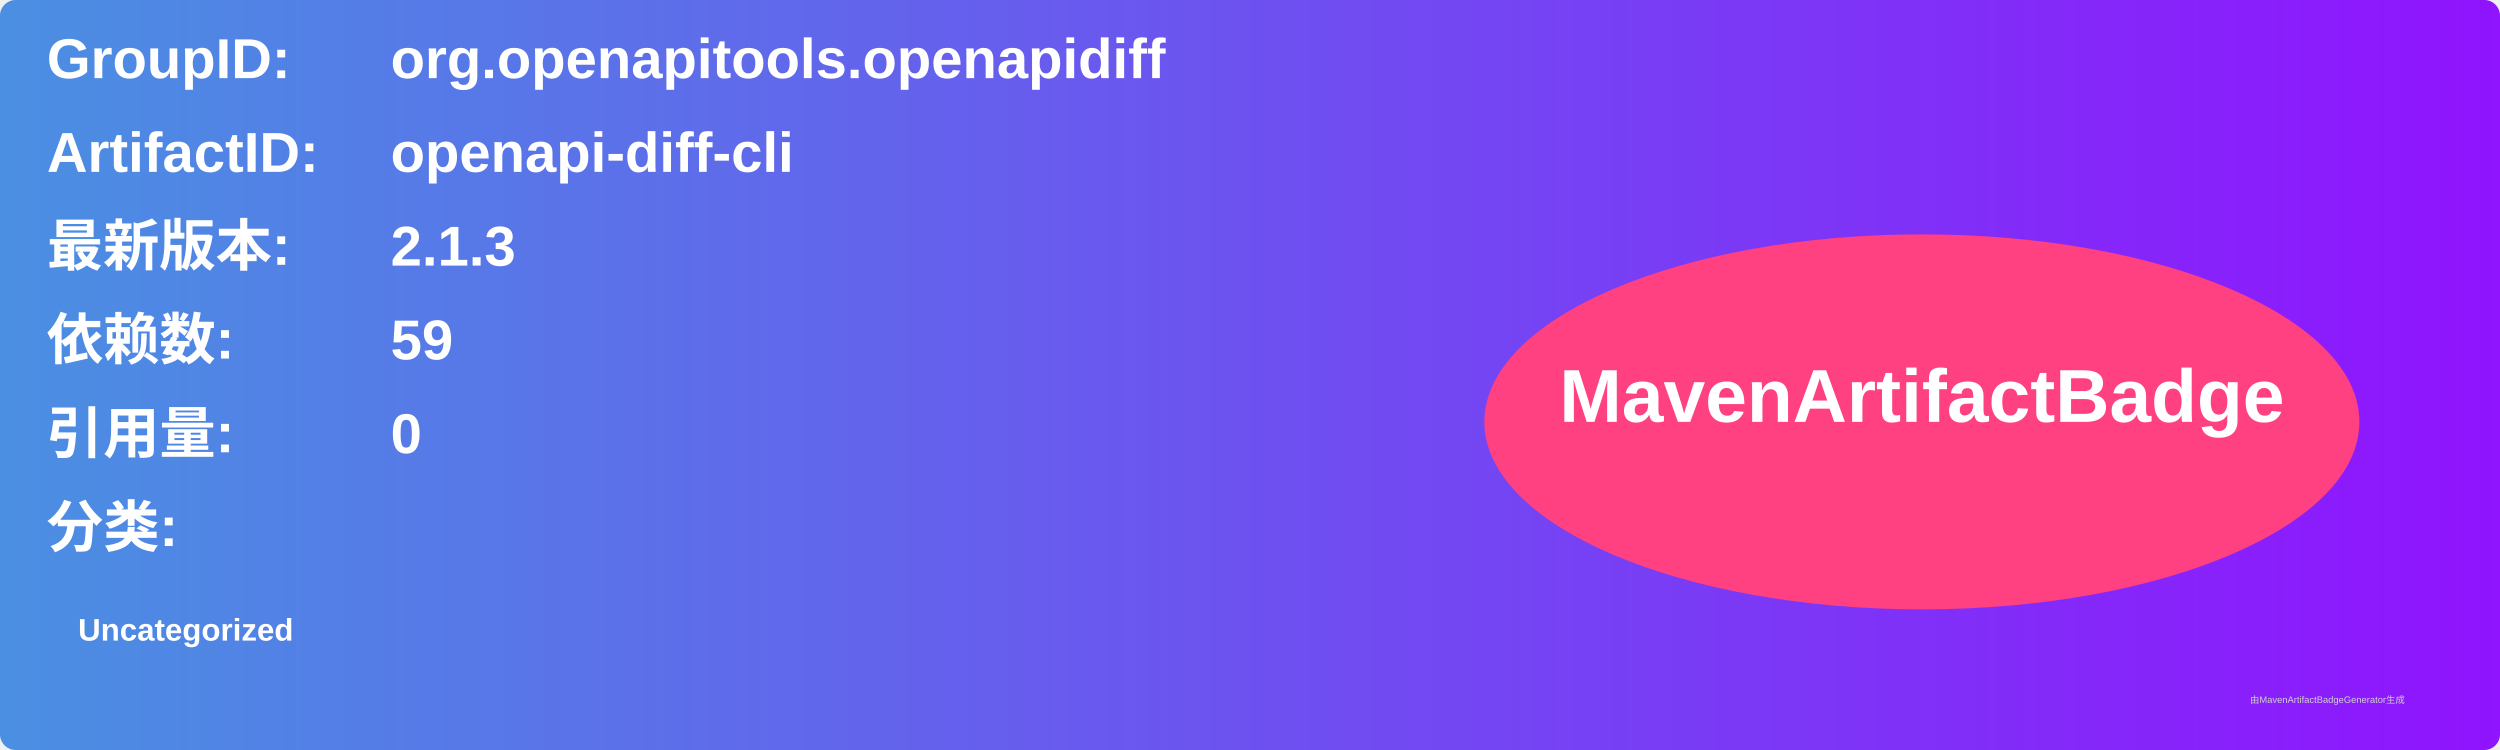
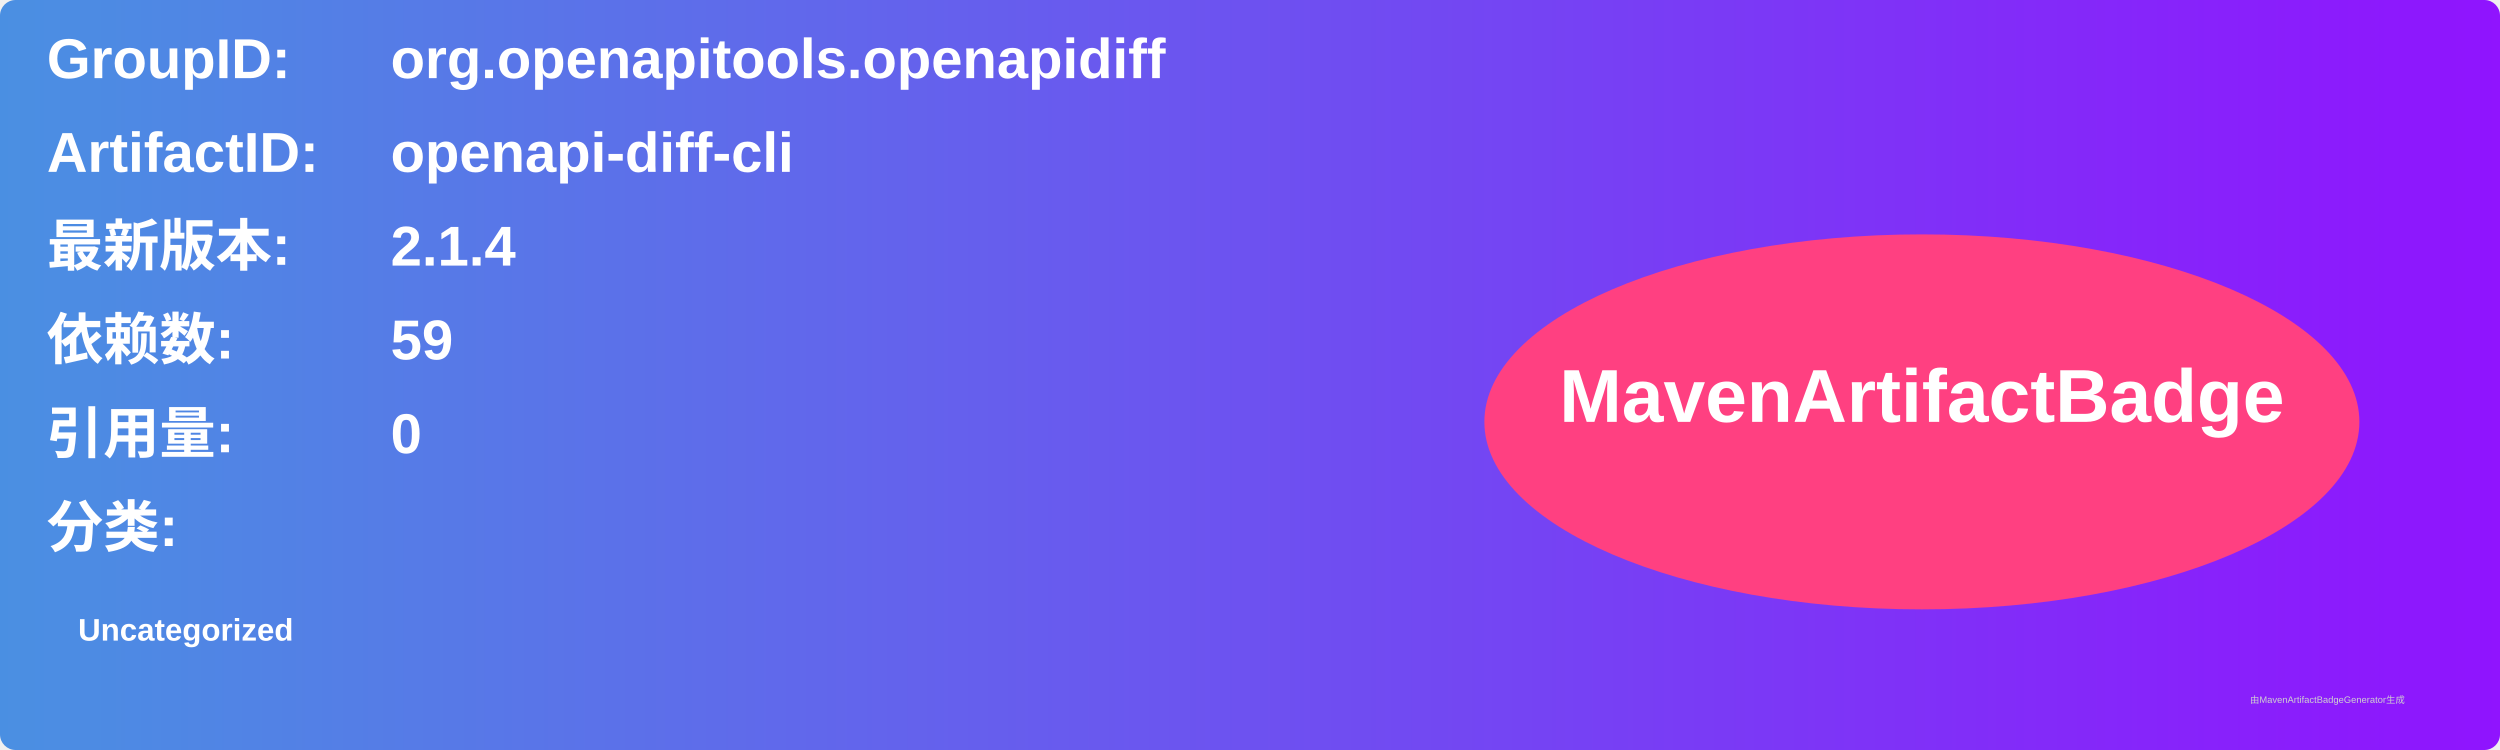
<svg xmlns="http://www.w3.org/2000/svg" width="800" height="240" viewBox="0 0 800 240">
  <linearGradient id="grad" x1="0%" y1="0%" x2="100%" y2="0%">
    <stop offset="0%" stop-color="#4a90e2" />
    <stop offset="100%" stop-color="#9013fe" />
  </linearGradient>
  <rect width="100%" height="100%" rx="5" ry="5" fill="url(#grad)" />
  <g transform="translate(15, 15)">
    <text x="0" y="10" font-family="Arial" font-size="18" fill="white" font-weight="bold" width="260">GroupID:</text>
    <text x="110" y="10" font-family="Arial" font-size="18" fill="white" font-weight="bold" width="460">org.openapitools.openapidiff</text>
    <text x="0" y="40" font-family="Arial" font-size="18" fill="white" font-weight="bold" width="260">ArtifactID:</text>
    <text x="110" y="40" font-family="Arial" font-size="18" fill="white" font-weight="bold" width="460">openapi-diff-cli</text>
    <text x="0" y="70" font-family="Arial" font-size="18" fill="white" font-weight="bold">最新版本:</text>
    <text x="110" y="70" font-family="Arial" font-size="18" fill="white" font-weight="bold">
-       <tspan font-weight="bold">2.1.3</tspan>
+       <tspan font-weight="bold">2.1.4</tspan>
    </text>
    <text x="0" y="100" font-family="Arial" font-size="18" fill="white" font-weight="bold">依赖数: </text>
    <text x="110" y="100" font-family="Arial" font-size="18" fill="white">
      <tspan font-weight="bold">59</tspan>
    </text>
    <text x="0" y="130" font-family="Arial" font-size="18" fill="white" font-weight="bold">引用量: </text>
    <text x="110" y="130" font-family="Arial" font-size="18" fill="white">
      <tspan font-weight="bold">0</tspan>
    </text>
    <text x="0" y="160" font-family="Arial" font-size="18" fill="white" font-weight="bold">分类:</text>
    <text x="10" y="190" font-family="Arial" font-size="10" fill="white">
      <tspan font-weight="bold">Uncategorized</tspan>
    </text>
    <ellipse cx="600" cy="120" rx="140" ry="60" fill="#ff4081" />
    <text x="600" y="120" text-anchor="middle" font-family="Arial" font-size="24" fill="white" font-weight="bold">MavenArtifactBadge</text>
  </g>
  <text x="720" y="225" font-family="Arial" font-size="3" fill="#d0d0d0">由MavenArtifactBadgeGenerator生成</text>
</svg>
